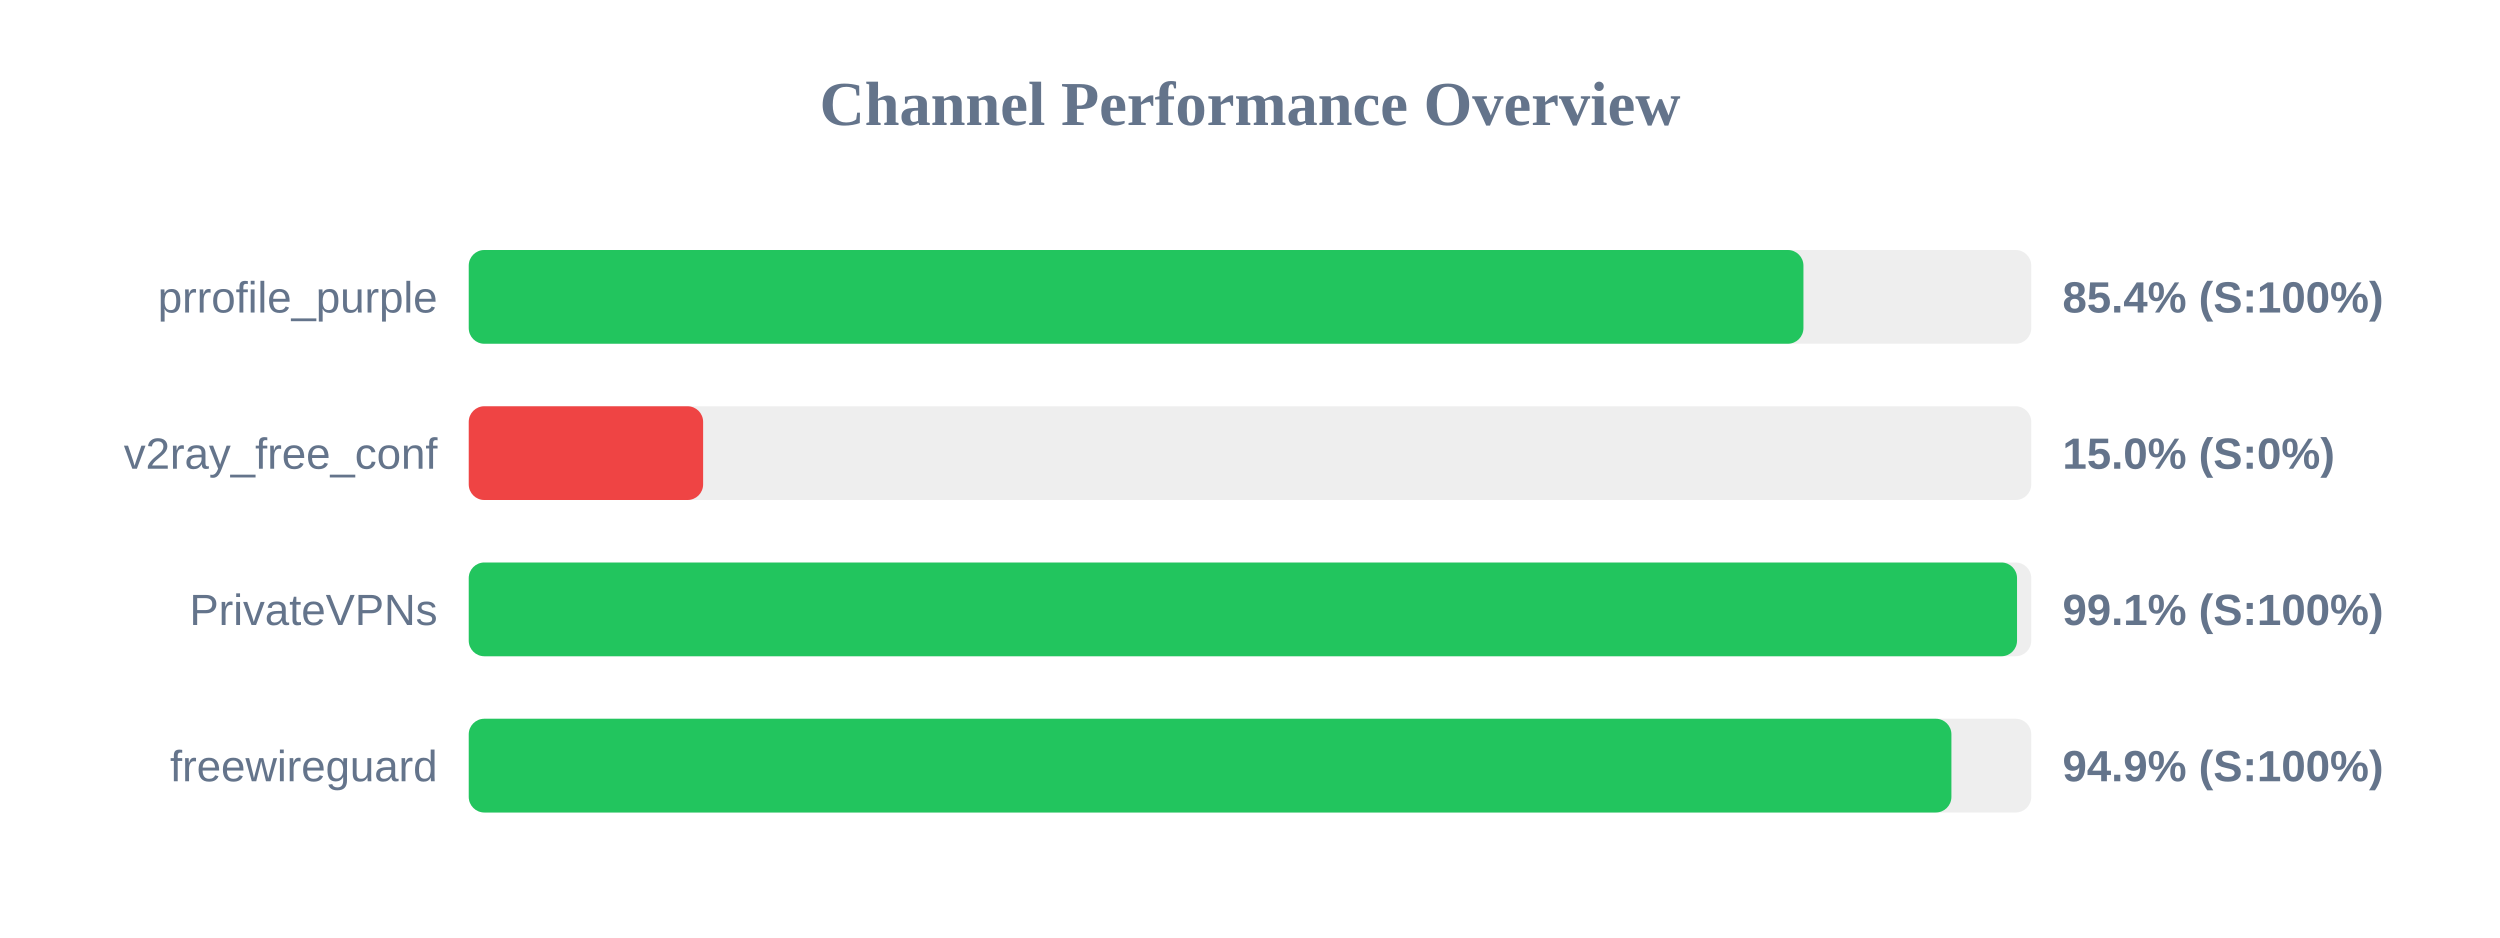
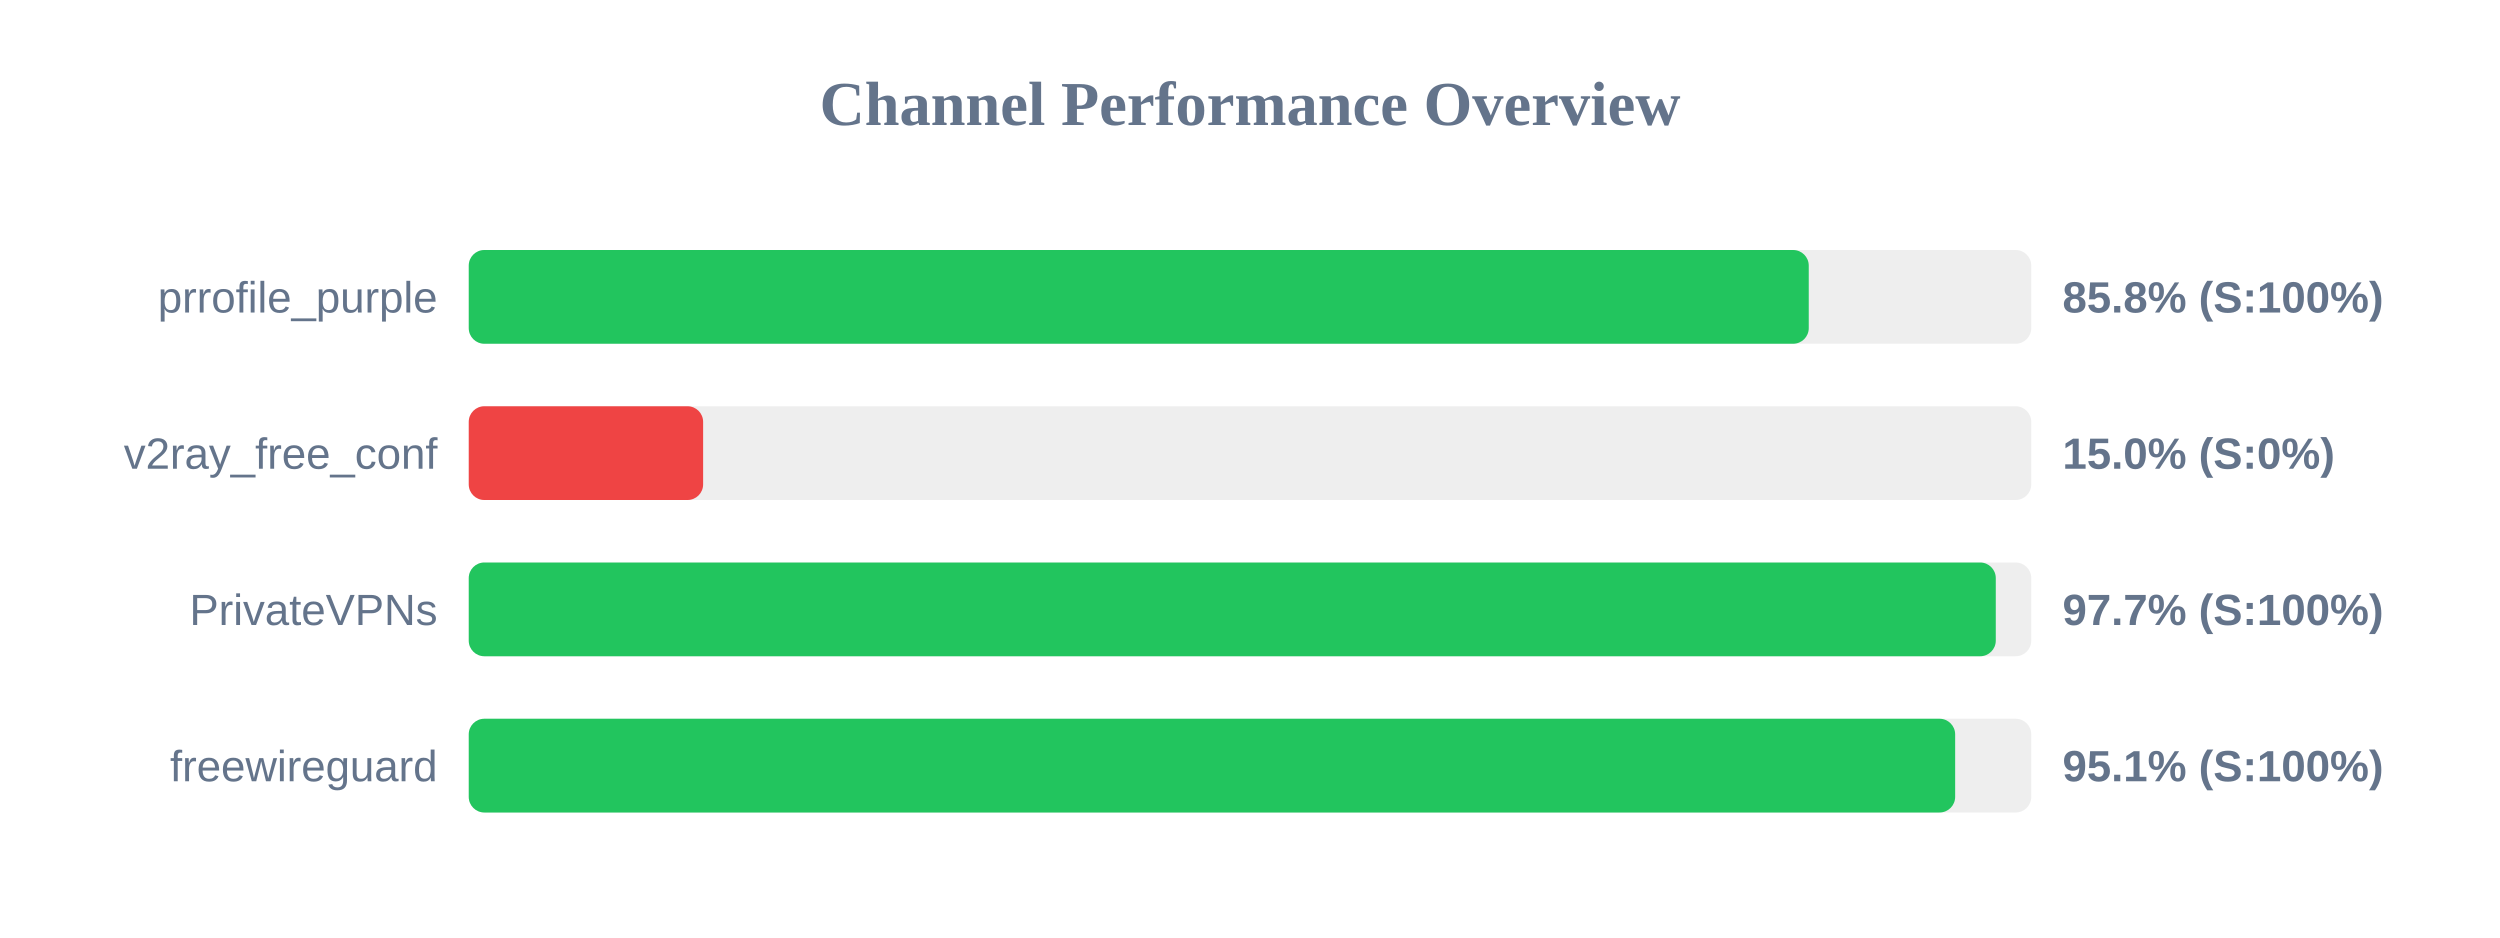
<svg xmlns="http://www.w3.org/2000/svg" width="800" height="300" version="1.1">
  <style>
        .row { font: 14px Arial; fill: #64748b; }
        .score { font: bold 14px Arial; fill: #64748b; }
    </style>
  <text x="400" y="40" text-anchor="middle" font-size="20px" font-weight="bold" fill="#64748b">Channel Performance Overview</text>
  <rect x="150" y="80" width="500" height="30" fill="#eee" rx="5" />
-   <rect x="150" y="80" width="427.1" height="30" fill="#22c55e" rx="5" />
+   <rect x="150" y="80" width="428.8" height="30" fill="#22c55e" rx="5" />
  <text x="140" y="100" text-anchor="end" class="row">prrofile_purple</text>
-   <text x="660" y="100" text-anchor="start" class="score">85.4% (S:100%)</text>
+   <text x="660" y="100" text-anchor="start" class="score">85.8% (S:100%)</text>
  <rect x="150" y="130" width="500" height="30" fill="#eee" rx="5" />
  <rect x="150" y="130" width="75.0" height="30" fill="#ef4444" rx="5" />
  <text x="140" y="150" text-anchor="end" class="row">v2ray_free_conf</text>
  <text x="660" y="150" text-anchor="start" class="score">15.0% (S:0%)</text>
  <rect x="150" y="180" width="500" height="30" fill="#eee" rx="5" />
-   <rect x="150" y="180" width="495.45" height="30" fill="#22c55e" rx="5" />
+   <rect x="150" y="180" width="488.65" height="30" fill="#22c55e" rx="5" />
  <text x="140" y="200" text-anchor="end" class="row">PrivateVPNs</text>
-   <text x="660" y="200" text-anchor="start" class="score">99.1% (S:100%)</text>
+   <text x="660" y="200" text-anchor="start" class="score">97.7% (S:100%)</text>
  <rect x="150" y="230" width="500" height="30" fill="#eee" rx="5" />
-   <rect x="150" y="230" width="474.45" height="30" fill="#22c55e" rx="5" />
+   <rect x="150" y="230" width="475.65" height="30" fill="#22c55e" rx="5" />
  <text x="140" y="250" text-anchor="end" class="row">freewireguard</text>
-   <text x="660" y="250" text-anchor="start" class="score">94.9% (S:100%)</text>
+   <text x="660" y="250" text-anchor="start" class="score">95.1% (S:100%)</text>
</svg>
